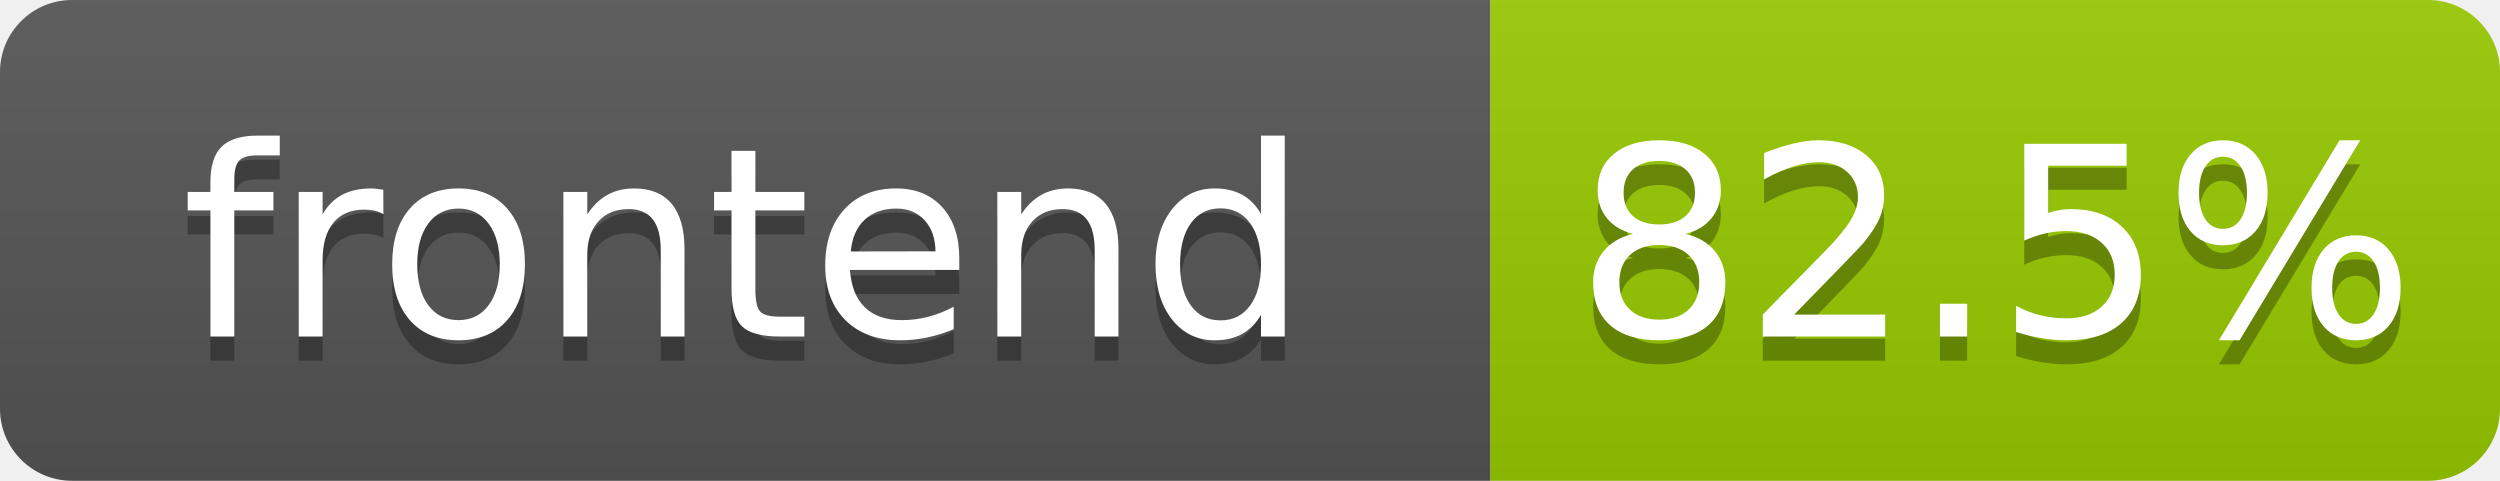
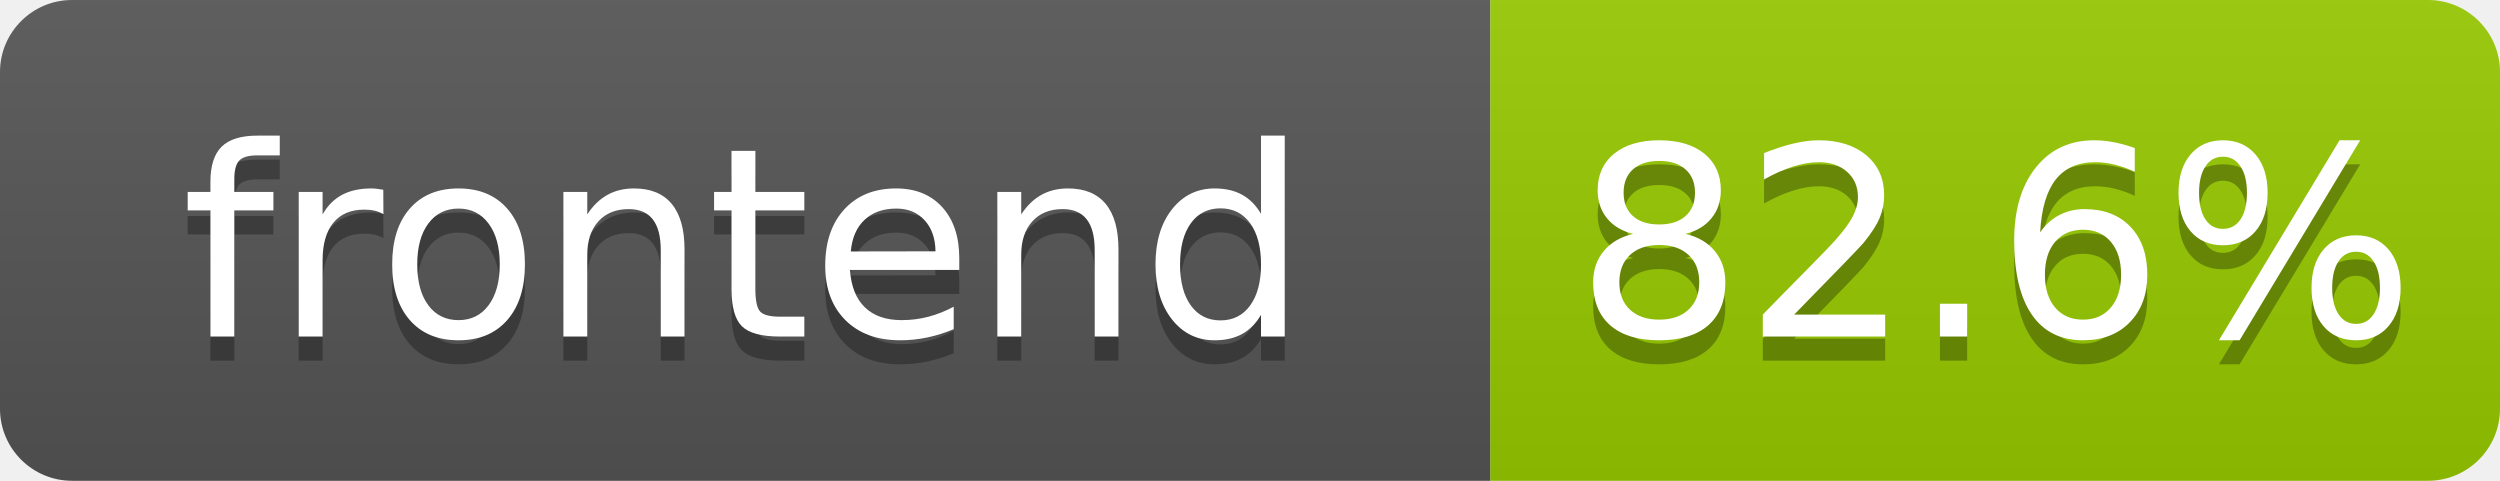
- <svg xmlns="http://www.w3.org/2000/svg" width="104" height="20" role="img" aria-label="frontend: 82.5%">
+ <svg xmlns="http://www.w3.org/2000/svg" width="104" height="20" role="img" aria-label="frontend: 82.6%">
  <linearGradient id="s" x2="0" y2="100%">
    <stop offset="0" stop-color="#bbb" stop-opacity=".1" />
    <stop offset="1" stop-opacity=".1" />
  </linearGradient>
  <clipPath id="r">
    <rect width="104" height="20" rx="3" fill="#fff" />
  </clipPath>
  <g clip-path="url(#r)">
    <rect width="62" height="20" fill="#555" />
    <rect x="62" width="42" height="20" fill="#97ca00" />
    <rect width="104" height="20" fill="url(#s)" />
  </g>
  <g fill="#fff" text-anchor="middle" font-family="Verdana,Geneva,DejaVu Sans,sans-serif" text-rendering="geometricPrecision" font-size="110">
    <text aria-hidden="true" x="310" y="150" fill="#010101" fill-opacity=".3" transform="scale(.1)" textLength="520">frontend</text>
    <text x="310" y="140" transform="scale(.1)" fill="#fff" textLength="520">frontend</text>
-     <text aria-hidden="true" x="830" y="150" fill="#010101" fill-opacity=".3" transform="scale(.1)" textLength="325">82.5%</text>
-     <text x="830" y="140" transform="scale(.1)" fill="#fff" textLength="325">82.5%</text>
+     <text aria-hidden="true" x="830" y="150" fill="#010101" fill-opacity=".3" transform="scale(.1)" textLength="325">82.6%</text>
+     <text x="830" y="140" transform="scale(.1)" fill="#fff" textLength="325">82.6%</text>
  </g>
</svg>
